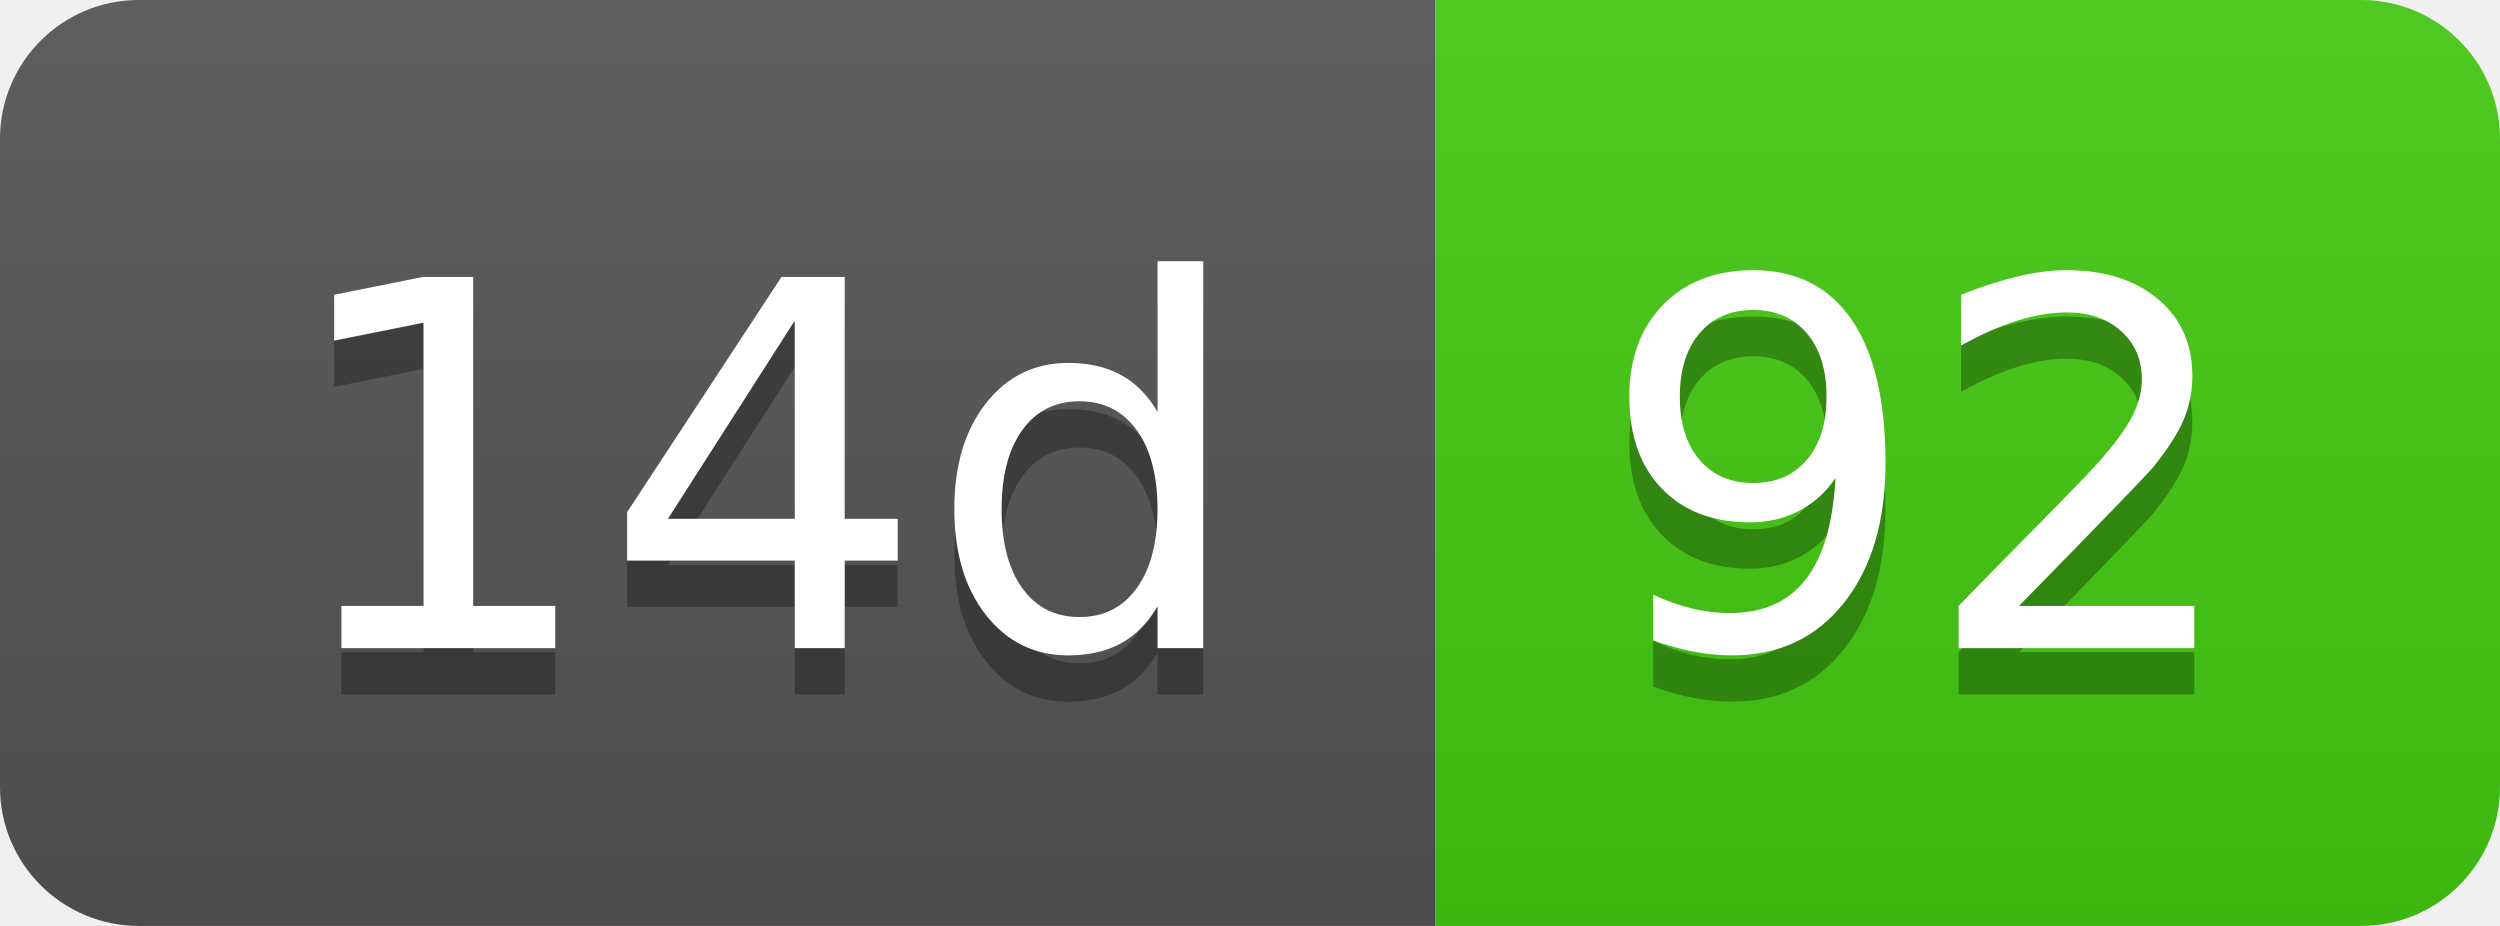
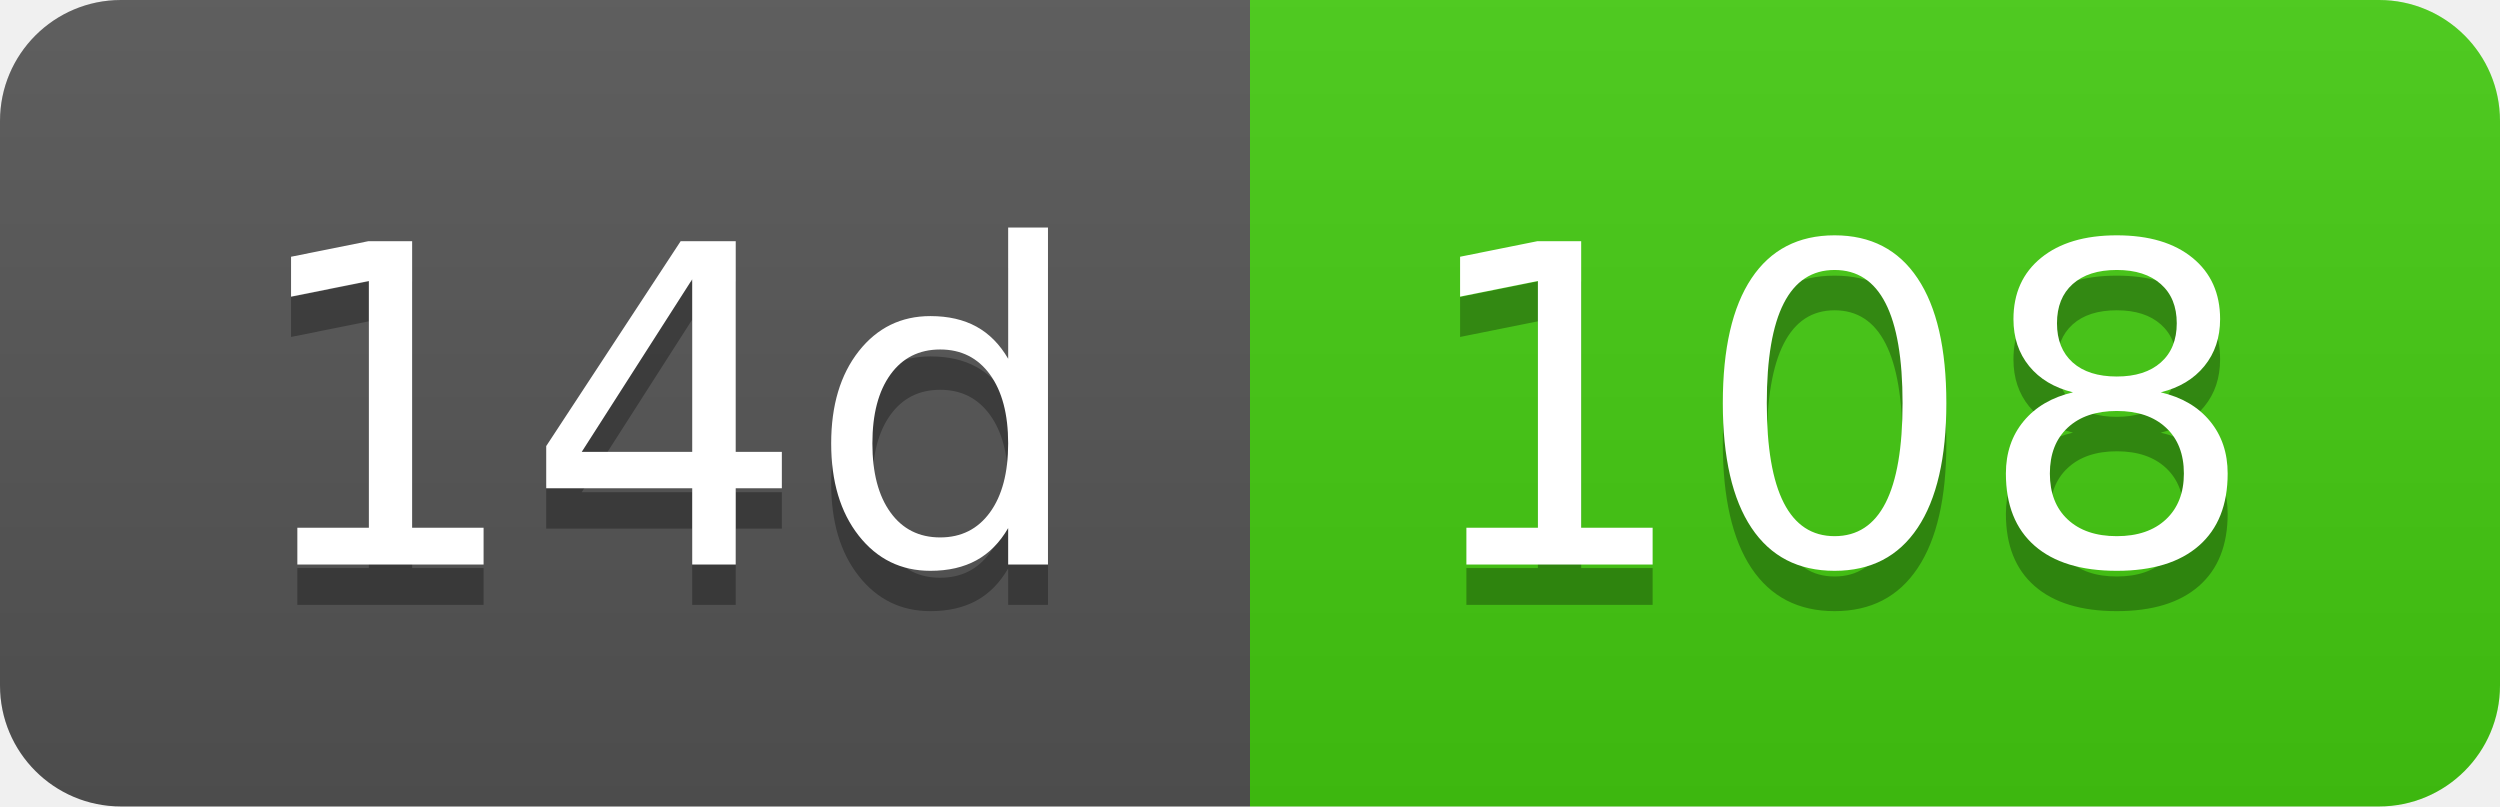
- <svg xmlns="http://www.w3.org/2000/svg" width="54" height="20" role="img" aria-label="14d: 92">
+ <svg xmlns="http://www.w3.org/2000/svg" width="62" height="20" role="img" aria-label="14d: 108">
  <linearGradient id="s" x2="0" y2="100%">
    <stop offset="0" stop-color="#bbb" stop-opacity=".1" />
    <stop offset="1" stop-opacity=".1" />
  </linearGradient>
  <clipPath id="r">
-     <rect width="54" height="20" rx="3" fill="#fff" />
+     <rect width="62" height="20" rx="3" fill="#fff" />
  </clipPath>
  <g clip-path="url(#r)">
    <rect width="31" height="20" fill="#555" />
-     <rect x="31" width="23" height="20" fill="#4c1" />
-     <rect width="54" height="20" fill="url(#s)" />
+     <rect x="31" width="31" height="20" fill="#4c1" />
+     <rect width="62" height="20" fill="url(#s)" />
  </g>
  <g fill="#fff" text-anchor="middle" font-family="Verdana,Geneva,DejaVu Sans,sans-serif" text-rendering="geometricPrecision" font-size="110">
    <text aria-hidden="true" x="165" y="150" fill="#010101" fill-opacity=".3" transform="scale(.1)" textLength="210">14d</text>
    <text x="165" y="140" transform="scale(.1)" fill="#fff" textLength="210">14d</text>
-     <text aria-hidden="true" x="415" y="150" fill="#010101" fill-opacity=".3" transform="scale(.1)" textLength="130">92</text>
-     <text x="415" y="140" transform="scale(.1)" fill="#fff" textLength="130">92</text>
+     <text aria-hidden="true" x="455" y="150" fill="#010101" fill-opacity=".3" transform="scale(.1)" textLength="210">108</text>
+     <text x="455" y="140" transform="scale(.1)" fill="#fff" textLength="210">108</text>
  </g>
</svg>
